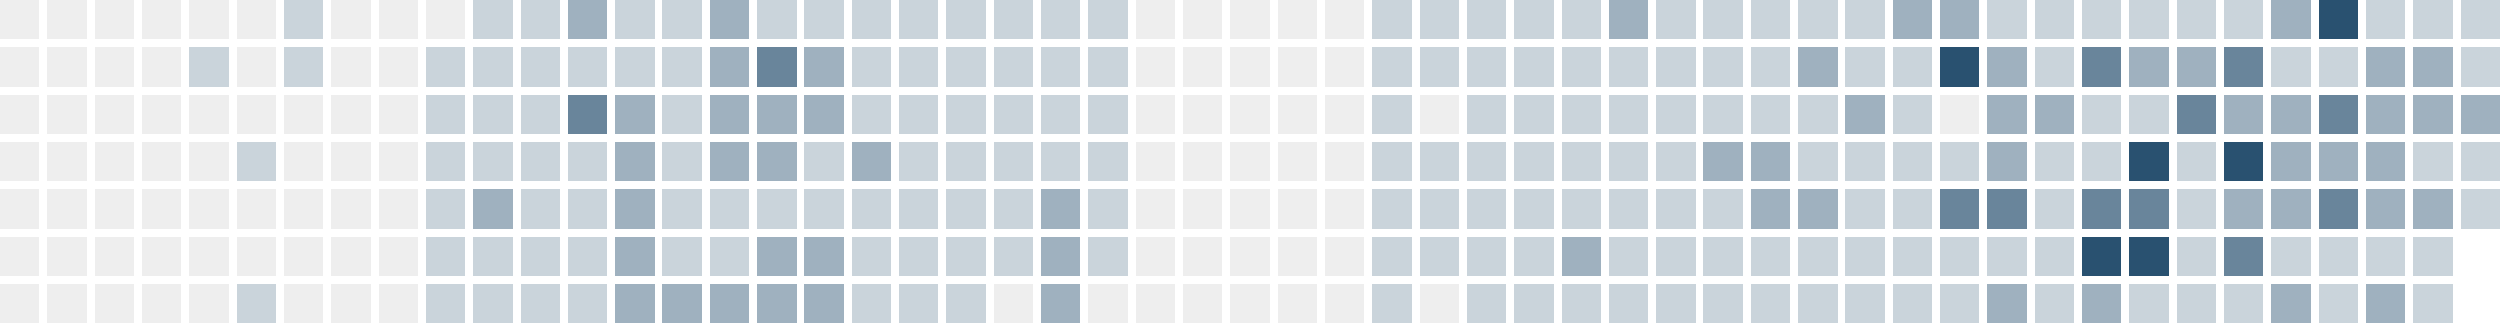
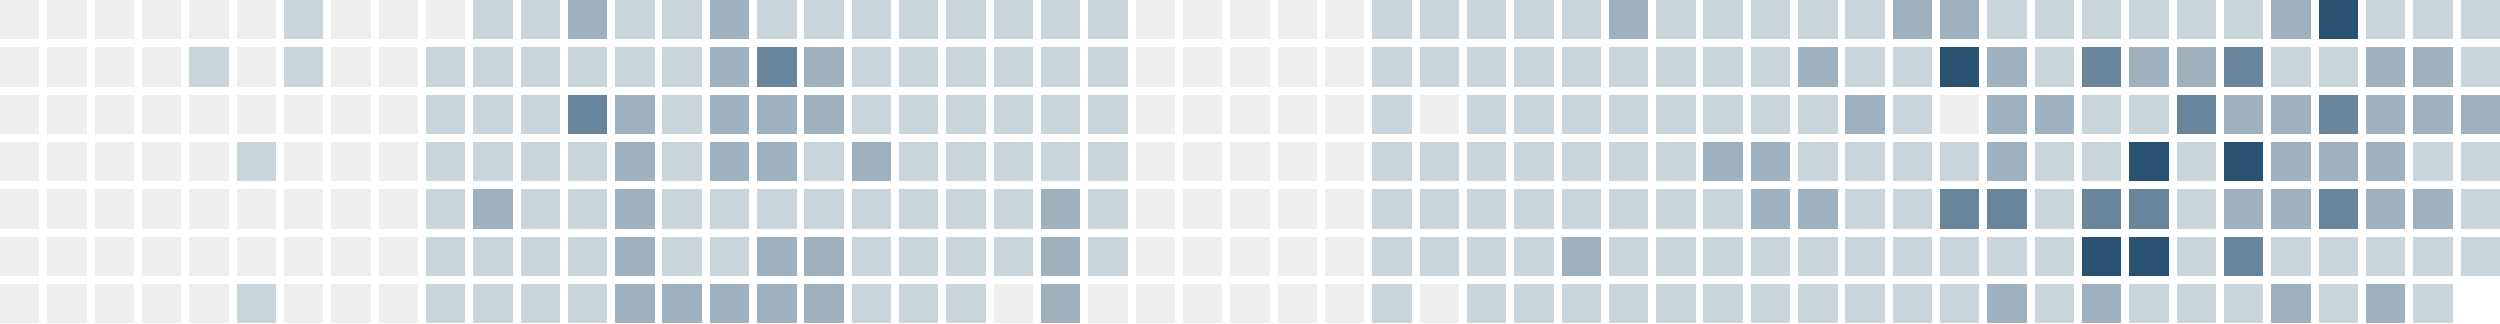
<svg xmlns="http://www.w3.org/2000/svg" version="1.1" width="634.0" height="82.0" viewBox="27.0 20.0 634.0 82.0">
  <rect style="fill:#eeeeee;shape-rendering:crispedges" data-score="0" data-date="2025-09-14" x="27" y="20" width="10" height="10" />
  <rect style="fill:#eeeeee;shape-rendering:crispedges" data-score="0" data-date="2025-09-21" x="39" y="20" width="10" height="10" />
  <rect style="fill:#eeeeee;shape-rendering:crispedges" data-score="0" data-date="2025-09-28" x="51" y="20" width="10" height="10" />
  <rect style="fill:#eeeeee;shape-rendering:crispedges" data-score="0" data-date="2025-10-05" x="63" y="20" width="10" height="10" />
  <rect style="fill:#eeeeee;shape-rendering:crispedges" data-score="0" data-date="2025-10-12" x="75" y="20" width="10" height="10" />
  <rect style="fill:#eeeeee;shape-rendering:crispedges" data-score="0" data-date="2025-10-19" x="87" y="20" width="10" height="10" />
  <rect style="fill:#cad4db;shape-rendering:crispedges" data-score="1" data-date="2025-10-26" x="99" y="20" width="10" height="10" />
  <rect style="fill:#eeeeee;shape-rendering:crispedges" data-score="0" data-date="2025-11-02" x="111" y="20" width="10" height="10" />
  <rect style="fill:#eeeeee;shape-rendering:crispedges" data-score="0" data-date="2025-11-09" x="123" y="20" width="10" height="10" />
  <rect style="fill:#eeeeee;shape-rendering:crispedges" data-score="0" data-date="2025-11-16" x="135" y="20" width="10" height="10" />
  <rect style="fill:#cad4db;shape-rendering:crispedges" data-score="1" data-date="2025-11-23" x="147" y="20" width="10" height="10" />
  <rect style="fill:#cad4db;shape-rendering:crispedges" data-score="1" data-date="2025-11-30" x="159" y="20" width="10" height="10" />
  <rect style="fill:#9fb1bf;shape-rendering:crispedges" data-score="2" data-date="2025-12-07" x="171" y="20" width="10" height="10" />
  <rect style="fill:#cad4db;shape-rendering:crispedges" data-score="1" data-date="2025-12-14" x="183" y="20" width="10" height="10" />
  <rect style="fill:#cad4db;shape-rendering:crispedges" data-score="1" data-date="2025-12-21" x="195" y="20" width="10" height="10" />
  <rect style="fill:#9fb1bf;shape-rendering:crispedges" data-score="2" data-date="2025-12-28" x="207" y="20" width="10" height="10" />
  <rect style="fill:#cad4db;shape-rendering:crispedges" data-score="1" data-date="2026-01-04" x="219" y="20" width="10" height="10" />
  <rect style="fill:#cad4db;shape-rendering:crispedges" data-score="1" data-date="2026-01-11" x="231" y="20" width="10" height="10" />
  <rect style="fill:#cad4db;shape-rendering:crispedges" data-score="1" data-date="2026-01-18" x="243" y="20" width="10" height="10" />
  <rect style="fill:#cad4db;shape-rendering:crispedges" data-score="1" data-date="2026-01-25" x="255" y="20" width="10" height="10" />
  <rect style="fill:#cad4db;shape-rendering:crispedges" data-score="1" data-date="2026-02-01" x="267" y="20" width="10" height="10" />
  <rect style="fill:#cad4db;shape-rendering:crispedges" data-score="1" data-date="2026-02-08" x="279" y="20" width="10" height="10" />
  <rect style="fill:#cad4db;shape-rendering:crispedges" data-score="1" data-date="2026-02-15" x="291" y="20" width="10" height="10" />
  <rect style="fill:#cad4db;shape-rendering:crispedges" data-score="1" data-date="2026-02-22" x="303" y="20" width="10" height="10" />
  <rect style="fill:#eeeeee;shape-rendering:crispedges" data-score="0" data-date="2026-03-01" x="315" y="20" width="10" height="10" />
  <rect style="fill:#eeeeee;shape-rendering:crispedges" data-score="0" data-date="2026-03-08" x="327" y="20" width="10" height="10" />
  <rect style="fill:#eeeeee;shape-rendering:crispedges" data-score="0" data-date="2026-03-15" x="339" y="20" width="10" height="10" />
  <rect style="fill:#eeeeee;shape-rendering:crispedges" data-score="0" data-date="2026-03-22" x="351" y="20" width="10" height="10" />
  <rect style="fill:#eeeeee;shape-rendering:crispedges" data-score="0" data-date="2026-03-29" x="363" y="20" width="10" height="10" />
  <rect style="fill:#cad4db;shape-rendering:crispedges" data-score="1" data-date="2026-04-05" x="375" y="20" width="10" height="10" />
  <rect style="fill:#cad4db;shape-rendering:crispedges" data-score="1" data-date="2026-04-12" x="387" y="20" width="10" height="10" />
  <rect style="fill:#cad4db;shape-rendering:crispedges" data-score="1" data-date="2026-04-19" x="399" y="20" width="10" height="10" />
  <rect style="fill:#cad4db;shape-rendering:crispedges" data-score="1" data-date="2026-04-26" x="411" y="20" width="10" height="10" />
  <rect style="fill:#cad4db;shape-rendering:crispedges" data-score="1" data-date="2026-05-03" x="423" y="20" width="10" height="10" />
  <rect style="fill:#9fb1bf;shape-rendering:crispedges" data-score="2" data-date="2026-05-10" x="435" y="20" width="10" height="10" />
  <rect style="fill:#cad4db;shape-rendering:crispedges" data-score="1" data-date="2026-05-17" x="447" y="20" width="10" height="10" />
  <rect style="fill:#cad4db;shape-rendering:crispedges" data-score="1" data-date="2026-05-24" x="459" y="20" width="10" height="10" />
  <rect style="fill:#cad4db;shape-rendering:crispedges" data-score="1" data-date="2026-05-31" x="471" y="20" width="10" height="10" />
  <rect style="fill:#cad4db;shape-rendering:crispedges" data-score="1" data-date="2026-06-07" x="483" y="20" width="10" height="10" />
  <rect style="fill:#cad4db;shape-rendering:crispedges" data-score="1" data-date="2026-06-14" x="495" y="20" width="10" height="10" />
  <rect style="fill:#9fb1bf;shape-rendering:crispedges" data-score="2" data-date="2026-06-21" x="507" y="20" width="10" height="10" />
  <rect style="fill:#9fb1bf;shape-rendering:crispedges" data-score="2" data-date="2026-06-28" x="519" y="20" width="10" height="10" />
  <rect style="fill:#cad4db;shape-rendering:crispedges" data-score="1" data-date="2026-07-05" x="531" y="20" width="10" height="10" />
  <rect style="fill:#cad4db;shape-rendering:crispedges" data-score="1" data-date="2026-07-12" x="543" y="20" width="10" height="10" />
  <rect style="fill:#cad4db;shape-rendering:crispedges" data-score="1" data-date="2026-07-19" x="555" y="20" width="10" height="10" />
  <rect style="fill:#cad4db;shape-rendering:crispedges" data-score="1" data-date="2026-07-26" x="567" y="20" width="10" height="10" />
  <rect style="fill:#cad4db;shape-rendering:crispedges" data-score="1" data-date="2026-08-02" x="579" y="20" width="10" height="10" />
  <rect style="fill:#cad4db;shape-rendering:crispedges" data-score="1" data-date="2026-08-09" x="591" y="20" width="10" height="10" />
  <rect style="fill:#9fb1bf;shape-rendering:crispedges" data-score="2" data-date="2026-08-16" x="603" y="20" width="10" height="10" />
  <rect style="fill:#295170;shape-rendering:crispedges" data-score="4" data-date="2026-08-23" x="615" y="20" width="10" height="10" />
  <rect style="fill:#cad4db;shape-rendering:crispedges" data-score="1" data-date="2026-08-30" x="627" y="20" width="10" height="10" />
  <rect style="fill:#cad4db;shape-rendering:crispedges" data-score="1" data-date="2026-09-06" x="639" y="20" width="10" height="10" />
  <rect style="fill:#cad4db;shape-rendering:crispedges" data-score="1" data-date="2026-09-13" x="651" y="20" width="10" height="10" />
  <rect style="fill:#eeeeee;shape-rendering:crispedges" data-score="0" data-date="2025-09-15" x="27" y="32" width="10" height="10" />
  <rect style="fill:#eeeeee;shape-rendering:crispedges" data-score="0" data-date="2025-09-22" x="39" y="32" width="10" height="10" />
  <rect style="fill:#eeeeee;shape-rendering:crispedges" data-score="0" data-date="2025-09-29" x="51" y="32" width="10" height="10" />
  <rect style="fill:#eeeeee;shape-rendering:crispedges" data-score="0" data-date="2025-10-06" x="63" y="32" width="10" height="10" />
  <rect style="fill:#cad4db;shape-rendering:crispedges" data-score="1" data-date="2025-10-13" x="75" y="32" width="10" height="10" />
  <rect style="fill:#eeeeee;shape-rendering:crispedges" data-score="0" data-date="2025-10-20" x="87" y="32" width="10" height="10" />
  <rect style="fill:#cad4db;shape-rendering:crispedges" data-score="1" data-date="2025-10-27" x="99" y="32" width="10" height="10" />
  <rect style="fill:#eeeeee;shape-rendering:crispedges" data-score="0" data-date="2025-11-03" x="111" y="32" width="10" height="10" />
  <rect style="fill:#eeeeee;shape-rendering:crispedges" data-score="0" data-date="2025-11-10" x="123" y="32" width="10" height="10" />
  <rect style="fill:#cad4db;shape-rendering:crispedges" data-score="1" data-date="2025-11-17" x="135" y="32" width="10" height="10" />
  <rect style="fill:#cad4db;shape-rendering:crispedges" data-score="1" data-date="2025-11-24" x="147" y="32" width="10" height="10" />
  <rect style="fill:#cad4db;shape-rendering:crispedges" data-score="1" data-date="2025-12-01" x="159" y="32" width="10" height="10" />
  <rect style="fill:#cad4db;shape-rendering:crispedges" data-score="1" data-date="2025-12-08" x="171" y="32" width="10" height="10" />
  <rect style="fill:#cad4db;shape-rendering:crispedges" data-score="1" data-date="2025-12-15" x="183" y="32" width="10" height="10" />
  <rect style="fill:#cad4db;shape-rendering:crispedges" data-score="1" data-date="2025-12-22" x="195" y="32" width="10" height="10" />
  <rect style="fill:#9fb1bf;shape-rendering:crispedges" data-score="2" data-date="2025-12-29" x="207" y="32" width="10" height="10" />
  <rect style="fill:#69859b;shape-rendering:crispedges" data-score="3" data-date="2026-01-05" x="219" y="32" width="10" height="10" />
  <rect style="fill:#9fb1bf;shape-rendering:crispedges" data-score="2" data-date="2026-01-12" x="231" y="32" width="10" height="10" />
  <rect style="fill:#cad4db;shape-rendering:crispedges" data-score="1" data-date="2026-01-19" x="243" y="32" width="10" height="10" />
  <rect style="fill:#cad4db;shape-rendering:crispedges" data-score="1" data-date="2026-01-26" x="255" y="32" width="10" height="10" />
  <rect style="fill:#cad4db;shape-rendering:crispedges" data-score="1" data-date="2026-02-02" x="267" y="32" width="10" height="10" />
  <rect style="fill:#cad4db;shape-rendering:crispedges" data-score="1" data-date="2026-02-09" x="279" y="32" width="10" height="10" />
  <rect style="fill:#cad4db;shape-rendering:crispedges" data-score="1" data-date="2026-02-16" x="291" y="32" width="10" height="10" />
  <rect style="fill:#cad4db;shape-rendering:crispedges" data-score="1" data-date="2026-02-23" x="303" y="32" width="10" height="10" />
  <rect style="fill:#eeeeee;shape-rendering:crispedges" data-score="0" data-date="2026-03-02" x="315" y="32" width="10" height="10" />
  <rect style="fill:#eeeeee;shape-rendering:crispedges" data-score="0" data-date="2026-03-09" x="327" y="32" width="10" height="10" />
  <rect style="fill:#eeeeee;shape-rendering:crispedges" data-score="0" data-date="2026-03-16" x="339" y="32" width="10" height="10" />
  <rect style="fill:#eeeeee;shape-rendering:crispedges" data-score="0" data-date="2026-03-23" x="351" y="32" width="10" height="10" />
  <rect style="fill:#eeeeee;shape-rendering:crispedges" data-score="0" data-date="2026-03-30" x="363" y="32" width="10" height="10" />
  <rect style="fill:#cad4db;shape-rendering:crispedges" data-score="1" data-date="2026-04-06" x="375" y="32" width="10" height="10" />
  <rect style="fill:#cad4db;shape-rendering:crispedges" data-score="1" data-date="2026-04-13" x="387" y="32" width="10" height="10" />
  <rect style="fill:#cad4db;shape-rendering:crispedges" data-score="1" data-date="2026-04-20" x="399" y="32" width="10" height="10" />
  <rect style="fill:#cad4db;shape-rendering:crispedges" data-score="1" data-date="2026-04-27" x="411" y="32" width="10" height="10" />
  <rect style="fill:#cad4db;shape-rendering:crispedges" data-score="1" data-date="2026-05-04" x="423" y="32" width="10" height="10" />
  <rect style="fill:#cad4db;shape-rendering:crispedges" data-score="1" data-date="2026-05-11" x="435" y="32" width="10" height="10" />
  <rect style="fill:#cad4db;shape-rendering:crispedges" data-score="1" data-date="2026-05-18" x="447" y="32" width="10" height="10" />
  <rect style="fill:#cad4db;shape-rendering:crispedges" data-score="1" data-date="2026-05-25" x="459" y="32" width="10" height="10" />
  <rect style="fill:#cad4db;shape-rendering:crispedges" data-score="1" data-date="2026-06-01" x="471" y="32" width="10" height="10" />
  <rect style="fill:#9fb1bf;shape-rendering:crispedges" data-score="2" data-date="2026-06-08" x="483" y="32" width="10" height="10" />
  <rect style="fill:#cad4db;shape-rendering:crispedges" data-score="1" data-date="2026-06-15" x="495" y="32" width="10" height="10" />
  <rect style="fill:#cad4db;shape-rendering:crispedges" data-score="1" data-date="2026-06-22" x="507" y="32" width="10" height="10" />
  <rect style="fill:#295170;shape-rendering:crispedges" data-score="4" data-date="2026-06-29" x="519" y="32" width="10" height="10" />
  <rect style="fill:#9fb1bf;shape-rendering:crispedges" data-score="2" data-date="2026-07-06" x="531" y="32" width="10" height="10" />
  <rect style="fill:#cad4db;shape-rendering:crispedges" data-score="1" data-date="2026-07-13" x="543" y="32" width="10" height="10" />
  <rect style="fill:#69859b;shape-rendering:crispedges" data-score="3" data-date="2026-07-20" x="555" y="32" width="10" height="10" />
  <rect style="fill:#9fb1bf;shape-rendering:crispedges" data-score="2" data-date="2026-07-27" x="567" y="32" width="10" height="10" />
  <rect style="fill:#9fb1bf;shape-rendering:crispedges" data-score="2" data-date="2026-08-03" x="579" y="32" width="10" height="10" />
  <rect style="fill:#69859b;shape-rendering:crispedges" data-score="3" data-date="2026-08-10" x="591" y="32" width="10" height="10" />
  <rect style="fill:#cad4db;shape-rendering:crispedges" data-score="1" data-date="2026-08-17" x="603" y="32" width="10" height="10" />
  <rect style="fill:#cad4db;shape-rendering:crispedges" data-score="1" data-date="2026-08-24" x="615" y="32" width="10" height="10" />
  <rect style="fill:#9fb1bf;shape-rendering:crispedges" data-score="2" data-date="2026-08-31" x="627" y="32" width="10" height="10" />
  <rect style="fill:#9fb1bf;shape-rendering:crispedges" data-score="2" data-date="2026-09-07" x="639" y="32" width="10" height="10" />
  <rect style="fill:#cad4db;shape-rendering:crispedges" data-score="1" data-date="2026-09-14" x="651" y="32" width="10" height="10" />
  <rect style="fill:#eeeeee;shape-rendering:crispedges" data-score="0" data-date="2025-09-16" x="27" y="44" width="10" height="10" />
  <rect style="fill:#eeeeee;shape-rendering:crispedges" data-score="0" data-date="2025-09-23" x="39" y="44" width="10" height="10" />
  <rect style="fill:#eeeeee;shape-rendering:crispedges" data-score="0" data-date="2025-09-30" x="51" y="44" width="10" height="10" />
  <rect style="fill:#eeeeee;shape-rendering:crispedges" data-score="0" data-date="2025-10-07" x="63" y="44" width="10" height="10" />
  <rect style="fill:#eeeeee;shape-rendering:crispedges" data-score="0" data-date="2025-10-14" x="75" y="44" width="10" height="10" />
  <rect style="fill:#eeeeee;shape-rendering:crispedges" data-score="0" data-date="2025-10-21" x="87" y="44" width="10" height="10" />
  <rect style="fill:#eeeeee;shape-rendering:crispedges" data-score="0" data-date="2025-10-28" x="99" y="44" width="10" height="10" />
  <rect style="fill:#eeeeee;shape-rendering:crispedges" data-score="0" data-date="2025-11-04" x="111" y="44" width="10" height="10" />
  <rect style="fill:#eeeeee;shape-rendering:crispedges" data-score="0" data-date="2025-11-11" x="123" y="44" width="10" height="10" />
  <rect style="fill:#cad4db;shape-rendering:crispedges" data-score="1" data-date="2025-11-18" x="135" y="44" width="10" height="10" />
  <rect style="fill:#cad4db;shape-rendering:crispedges" data-score="1" data-date="2025-11-25" x="147" y="44" width="10" height="10" />
  <rect style="fill:#cad4db;shape-rendering:crispedges" data-score="1" data-date="2025-12-02" x="159" y="44" width="10" height="10" />
  <rect style="fill:#69859b;shape-rendering:crispedges" data-score="3" data-date="2025-12-09" x="171" y="44" width="10" height="10" />
  <rect style="fill:#9fb1bf;shape-rendering:crispedges" data-score="2" data-date="2025-12-16" x="183" y="44" width="10" height="10" />
  <rect style="fill:#cad4db;shape-rendering:crispedges" data-score="1" data-date="2025-12-23" x="195" y="44" width="10" height="10" />
  <rect style="fill:#9fb1bf;shape-rendering:crispedges" data-score="2" data-date="2025-12-30" x="207" y="44" width="10" height="10" />
  <rect style="fill:#9fb1bf;shape-rendering:crispedges" data-score="2" data-date="2026-01-06" x="219" y="44" width="10" height="10" />
  <rect style="fill:#9fb1bf;shape-rendering:crispedges" data-score="2" data-date="2026-01-13" x="231" y="44" width="10" height="10" />
  <rect style="fill:#cad4db;shape-rendering:crispedges" data-score="1" data-date="2026-01-20" x="243" y="44" width="10" height="10" />
  <rect style="fill:#cad4db;shape-rendering:crispedges" data-score="1" data-date="2026-01-27" x="255" y="44" width="10" height="10" />
  <rect style="fill:#cad4db;shape-rendering:crispedges" data-score="1" data-date="2026-02-03" x="267" y="44" width="10" height="10" />
  <rect style="fill:#cad4db;shape-rendering:crispedges" data-score="1" data-date="2026-02-10" x="279" y="44" width="10" height="10" />
  <rect style="fill:#cad4db;shape-rendering:crispedges" data-score="1" data-date="2026-02-17" x="291" y="44" width="10" height="10" />
  <rect style="fill:#cad4db;shape-rendering:crispedges" data-score="1" data-date="2026-02-24" x="303" y="44" width="10" height="10" />
  <rect style="fill:#eeeeee;shape-rendering:crispedges" data-score="0" data-date="2026-03-03" x="315" y="44" width="10" height="10" />
  <rect style="fill:#eeeeee;shape-rendering:crispedges" data-score="0" data-date="2026-03-10" x="327" y="44" width="10" height="10" />
  <rect style="fill:#eeeeee;shape-rendering:crispedges" data-score="0" data-date="2026-03-17" x="339" y="44" width="10" height="10" />
  <rect style="fill:#eeeeee;shape-rendering:crispedges" data-score="0" data-date="2026-03-24" x="351" y="44" width="10" height="10" />
  <rect style="fill:#eeeeee;shape-rendering:crispedges" data-score="0" data-date="2026-03-31" x="363" y="44" width="10" height="10" />
  <rect style="fill:#cad4db;shape-rendering:crispedges" data-score="1" data-date="2026-04-07" x="375" y="44" width="10" height="10" />
  <rect style="fill:#eeeeee;shape-rendering:crispedges" data-score="0" data-date="2026-04-14" x="387" y="44" width="10" height="10" />
  <rect style="fill:#cad4db;shape-rendering:crispedges" data-score="1" data-date="2026-04-21" x="399" y="44" width="10" height="10" />
  <rect style="fill:#cad4db;shape-rendering:crispedges" data-score="1" data-date="2026-04-28" x="411" y="44" width="10" height="10" />
  <rect style="fill:#cad4db;shape-rendering:crispedges" data-score="1" data-date="2026-05-05" x="423" y="44" width="10" height="10" />
  <rect style="fill:#cad4db;shape-rendering:crispedges" data-score="1" data-date="2026-05-12" x="435" y="44" width="10" height="10" />
  <rect style="fill:#cad4db;shape-rendering:crispedges" data-score="1" data-date="2026-05-19" x="447" y="44" width="10" height="10" />
  <rect style="fill:#cad4db;shape-rendering:crispedges" data-score="1" data-date="2026-05-26" x="459" y="44" width="10" height="10" />
  <rect style="fill:#cad4db;shape-rendering:crispedges" data-score="1" data-date="2026-06-02" x="471" y="44" width="10" height="10" />
  <rect style="fill:#cad4db;shape-rendering:crispedges" data-score="1" data-date="2026-06-09" x="483" y="44" width="10" height="10" />
  <rect style="fill:#9fb1bf;shape-rendering:crispedges" data-score="2" data-date="2026-06-16" x="495" y="44" width="10" height="10" />
  <rect style="fill:#cad4db;shape-rendering:crispedges" data-score="1" data-date="2026-06-23" x="507" y="44" width="10" height="10" />
  <rect style="fill:#eeeeee;shape-rendering:crispedges" data-score="0" data-date="2026-06-30" x="519" y="44" width="10" height="10" />
  <rect style="fill:#9fb1bf;shape-rendering:crispedges" data-score="2" data-date="2026-07-07" x="531" y="44" width="10" height="10" />
  <rect style="fill:#9fb1bf;shape-rendering:crispedges" data-score="2" data-date="2026-07-14" x="543" y="44" width="10" height="10" />
  <rect style="fill:#cad4db;shape-rendering:crispedges" data-score="1" data-date="2026-07-21" x="555" y="44" width="10" height="10" />
  <rect style="fill:#cad4db;shape-rendering:crispedges" data-score="1" data-date="2026-07-28" x="567" y="44" width="10" height="10" />
  <rect style="fill:#69859b;shape-rendering:crispedges" data-score="3" data-date="2026-08-04" x="579" y="44" width="10" height="10" />
  <rect style="fill:#9fb1bf;shape-rendering:crispedges" data-score="2" data-date="2026-08-11" x="591" y="44" width="10" height="10" />
  <rect style="fill:#9fb1bf;shape-rendering:crispedges" data-score="2" data-date="2026-08-18" x="603" y="44" width="10" height="10" />
  <rect style="fill:#69859b;shape-rendering:crispedges" data-score="3" data-date="2026-08-25" x="615" y="44" width="10" height="10" />
  <rect style="fill:#9fb1bf;shape-rendering:crispedges" data-score="2" data-date="2026-09-01" x="627" y="44" width="10" height="10" />
  <rect style="fill:#9fb1bf;shape-rendering:crispedges" data-score="2" data-date="2026-09-08" x="639" y="44" width="10" height="10" />
  <rect style="fill:#9fb1bf;shape-rendering:crispedges" data-score="2" data-date="2026-09-15" x="651" y="44" width="10" height="10" />
  <rect style="fill:#eeeeee;shape-rendering:crispedges" data-score="0" data-date="2025-09-17" x="27" y="56" width="10" height="10" />
  <rect style="fill:#eeeeee;shape-rendering:crispedges" data-score="0" data-date="2025-09-24" x="39" y="56" width="10" height="10" />
  <rect style="fill:#eeeeee;shape-rendering:crispedges" data-score="0" data-date="2025-10-01" x="51" y="56" width="10" height="10" />
  <rect style="fill:#eeeeee;shape-rendering:crispedges" data-score="0" data-date="2025-10-08" x="63" y="56" width="10" height="10" />
  <rect style="fill:#eeeeee;shape-rendering:crispedges" data-score="0" data-date="2025-10-15" x="75" y="56" width="10" height="10" />
  <rect style="fill:#cad4db;shape-rendering:crispedges" data-score="1" data-date="2025-10-22" x="87" y="56" width="10" height="10" />
  <rect style="fill:#eeeeee;shape-rendering:crispedges" data-score="0" data-date="2025-10-29" x="99" y="56" width="10" height="10" />
  <rect style="fill:#eeeeee;shape-rendering:crispedges" data-score="0" data-date="2025-11-05" x="111" y="56" width="10" height="10" />
  <rect style="fill:#eeeeee;shape-rendering:crispedges" data-score="0" data-date="2025-11-12" x="123" y="56" width="10" height="10" />
  <rect style="fill:#cad4db;shape-rendering:crispedges" data-score="1" data-date="2025-11-19" x="135" y="56" width="10" height="10" />
  <rect style="fill:#cad4db;shape-rendering:crispedges" data-score="1" data-date="2025-11-26" x="147" y="56" width="10" height="10" />
  <rect style="fill:#cad4db;shape-rendering:crispedges" data-score="1" data-date="2025-12-03" x="159" y="56" width="10" height="10" />
  <rect style="fill:#cad4db;shape-rendering:crispedges" data-score="1" data-date="2025-12-10" x="171" y="56" width="10" height="10" />
  <rect style="fill:#9fb1bf;shape-rendering:crispedges" data-score="2" data-date="2025-12-17" x="183" y="56" width="10" height="10" />
  <rect style="fill:#cad4db;shape-rendering:crispedges" data-score="1" data-date="2025-12-24" x="195" y="56" width="10" height="10" />
  <rect style="fill:#9fb1bf;shape-rendering:crispedges" data-score="2" data-date="2025-12-31" x="207" y="56" width="10" height="10" />
  <rect style="fill:#9fb1bf;shape-rendering:crispedges" data-score="2" data-date="2026-01-07" x="219" y="56" width="10" height="10" />
  <rect style="fill:#cad4db;shape-rendering:crispedges" data-score="1" data-date="2026-01-14" x="231" y="56" width="10" height="10" />
  <rect style="fill:#9fb1bf;shape-rendering:crispedges" data-score="2" data-date="2026-01-21" x="243" y="56" width="10" height="10" />
  <rect style="fill:#cad4db;shape-rendering:crispedges" data-score="1" data-date="2026-01-28" x="255" y="56" width="10" height="10" />
  <rect style="fill:#cad4db;shape-rendering:crispedges" data-score="1" data-date="2026-02-04" x="267" y="56" width="10" height="10" />
  <rect style="fill:#cad4db;shape-rendering:crispedges" data-score="1" data-date="2026-02-11" x="279" y="56" width="10" height="10" />
  <rect style="fill:#cad4db;shape-rendering:crispedges" data-score="1" data-date="2026-02-18" x="291" y="56" width="10" height="10" />
  <rect style="fill:#cad4db;shape-rendering:crispedges" data-score="1" data-date="2026-02-25" x="303" y="56" width="10" height="10" />
  <rect style="fill:#eeeeee;shape-rendering:crispedges" data-score="0" data-date="2026-03-04" x="315" y="56" width="10" height="10" />
  <rect style="fill:#eeeeee;shape-rendering:crispedges" data-score="0" data-date="2026-03-11" x="327" y="56" width="10" height="10" />
  <rect style="fill:#eeeeee;shape-rendering:crispedges" data-score="0" data-date="2026-03-18" x="339" y="56" width="10" height="10" />
  <rect style="fill:#eeeeee;shape-rendering:crispedges" data-score="0" data-date="2026-03-25" x="351" y="56" width="10" height="10" />
  <rect style="fill:#eeeeee;shape-rendering:crispedges" data-score="0" data-date="2026-04-01" x="363" y="56" width="10" height="10" />
  <rect style="fill:#cad4db;shape-rendering:crispedges" data-score="1" data-date="2026-04-08" x="375" y="56" width="10" height="10" />
  <rect style="fill:#cad4db;shape-rendering:crispedges" data-score="1" data-date="2026-04-15" x="387" y="56" width="10" height="10" />
  <rect style="fill:#cad4db;shape-rendering:crispedges" data-score="1" data-date="2026-04-22" x="399" y="56" width="10" height="10" />
  <rect style="fill:#cad4db;shape-rendering:crispedges" data-score="1" data-date="2026-04-29" x="411" y="56" width="10" height="10" />
  <rect style="fill:#cad4db;shape-rendering:crispedges" data-score="1" data-date="2026-05-06" x="423" y="56" width="10" height="10" />
  <rect style="fill:#cad4db;shape-rendering:crispedges" data-score="1" data-date="2026-05-13" x="435" y="56" width="10" height="10" />
  <rect style="fill:#cad4db;shape-rendering:crispedges" data-score="1" data-date="2026-05-20" x="447" y="56" width="10" height="10" />
  <rect style="fill:#9fb1bf;shape-rendering:crispedges" data-score="2" data-date="2026-05-27" x="459" y="56" width="10" height="10" />
  <rect style="fill:#9fb1bf;shape-rendering:crispedges" data-score="2" data-date="2026-06-03" x="471" y="56" width="10" height="10" />
  <rect style="fill:#cad4db;shape-rendering:crispedges" data-score="1" data-date="2026-06-10" x="483" y="56" width="10" height="10" />
  <rect style="fill:#cad4db;shape-rendering:crispedges" data-score="1" data-date="2026-06-17" x="495" y="56" width="10" height="10" />
  <rect style="fill:#cad4db;shape-rendering:crispedges" data-score="1" data-date="2026-06-24" x="507" y="56" width="10" height="10" />
  <rect style="fill:#cad4db;shape-rendering:crispedges" data-score="1" data-date="2026-07-01" x="519" y="56" width="10" height="10" />
  <rect style="fill:#9fb1bf;shape-rendering:crispedges" data-score="2" data-date="2026-07-08" x="531" y="56" width="10" height="10" />
  <rect style="fill:#cad4db;shape-rendering:crispedges" data-score="1" data-date="2026-07-15" x="543" y="56" width="10" height="10" />
  <rect style="fill:#cad4db;shape-rendering:crispedges" data-score="1" data-date="2026-07-22" x="555" y="56" width="10" height="10" />
  <rect style="fill:#295170;shape-rendering:crispedges" data-score="4" data-date="2026-07-29" x="567" y="56" width="10" height="10" />
  <rect style="fill:#cad4db;shape-rendering:crispedges" data-score="1" data-date="2026-08-05" x="579" y="56" width="10" height="10" />
  <rect style="fill:#295170;shape-rendering:crispedges" data-score="4" data-date="2026-08-12" x="591" y="56" width="10" height="10" />
  <rect style="fill:#9fb1bf;shape-rendering:crispedges" data-score="2" data-date="2026-08-19" x="603" y="56" width="10" height="10" />
  <rect style="fill:#9fb1bf;shape-rendering:crispedges" data-score="2" data-date="2026-08-26" x="615" y="56" width="10" height="10" />
  <rect style="fill:#9fb1bf;shape-rendering:crispedges" data-score="2" data-date="2026-09-02" x="627" y="56" width="10" height="10" />
  <rect style="fill:#cad4db;shape-rendering:crispedges" data-score="1" data-date="2026-09-09" x="639" y="56" width="10" height="10" />
  <rect style="fill:#cad4db;shape-rendering:crispedges" data-score="1" data-date="2026-09-16" x="651" y="56" width="10" height="10" />
  <rect style="fill:#eeeeee;shape-rendering:crispedges" data-score="0" data-date="2025-09-18" x="27" y="68" width="10" height="10" />
  <rect style="fill:#eeeeee;shape-rendering:crispedges" data-score="0" data-date="2025-09-25" x="39" y="68" width="10" height="10" />
  <rect style="fill:#eeeeee;shape-rendering:crispedges" data-score="0" data-date="2025-10-02" x="51" y="68" width="10" height="10" />
  <rect style="fill:#eeeeee;shape-rendering:crispedges" data-score="0" data-date="2025-10-09" x="63" y="68" width="10" height="10" />
  <rect style="fill:#eeeeee;shape-rendering:crispedges" data-score="0" data-date="2025-10-16" x="75" y="68" width="10" height="10" />
  <rect style="fill:#eeeeee;shape-rendering:crispedges" data-score="0" data-date="2025-10-23" x="87" y="68" width="10" height="10" />
  <rect style="fill:#eeeeee;shape-rendering:crispedges" data-score="0" data-date="2025-10-30" x="99" y="68" width="10" height="10" />
  <rect style="fill:#eeeeee;shape-rendering:crispedges" data-score="0" data-date="2025-11-06" x="111" y="68" width="10" height="10" />
  <rect style="fill:#eeeeee;shape-rendering:crispedges" data-score="0" data-date="2025-11-13" x="123" y="68" width="10" height="10" />
  <rect style="fill:#cad4db;shape-rendering:crispedges" data-score="1" data-date="2025-11-20" x="135" y="68" width="10" height="10" />
  <rect style="fill:#9fb1bf;shape-rendering:crispedges" data-score="2" data-date="2025-11-27" x="147" y="68" width="10" height="10" />
  <rect style="fill:#cad4db;shape-rendering:crispedges" data-score="1" data-date="2025-12-04" x="159" y="68" width="10" height="10" />
  <rect style="fill:#cad4db;shape-rendering:crispedges" data-score="1" data-date="2025-12-11" x="171" y="68" width="10" height="10" />
  <rect style="fill:#9fb1bf;shape-rendering:crispedges" data-score="2" data-date="2025-12-18" x="183" y="68" width="10" height="10" />
  <rect style="fill:#cad4db;shape-rendering:crispedges" data-score="1" data-date="2025-12-25" x="195" y="68" width="10" height="10" />
  <rect style="fill:#cad4db;shape-rendering:crispedges" data-score="1" data-date="2026-01-01" x="207" y="68" width="10" height="10" />
  <rect style="fill:#cad4db;shape-rendering:crispedges" data-score="1" data-date="2026-01-08" x="219" y="68" width="10" height="10" />
  <rect style="fill:#cad4db;shape-rendering:crispedges" data-score="1" data-date="2026-01-15" x="231" y="68" width="10" height="10" />
  <rect style="fill:#cad4db;shape-rendering:crispedges" data-score="1" data-date="2026-01-22" x="243" y="68" width="10" height="10" />
  <rect style="fill:#cad4db;shape-rendering:crispedges" data-score="1" data-date="2026-01-29" x="255" y="68" width="10" height="10" />
  <rect style="fill:#cad4db;shape-rendering:crispedges" data-score="1" data-date="2026-02-05" x="267" y="68" width="10" height="10" />
  <rect style="fill:#cad4db;shape-rendering:crispedges" data-score="1" data-date="2026-02-12" x="279" y="68" width="10" height="10" />
  <rect style="fill:#9fb1bf;shape-rendering:crispedges" data-score="2" data-date="2026-02-19" x="291" y="68" width="10" height="10" />
  <rect style="fill:#cad4db;shape-rendering:crispedges" data-score="1" data-date="2026-02-26" x="303" y="68" width="10" height="10" />
  <rect style="fill:#eeeeee;shape-rendering:crispedges" data-score="0" data-date="2026-03-05" x="315" y="68" width="10" height="10" />
  <rect style="fill:#eeeeee;shape-rendering:crispedges" data-score="0" data-date="2026-03-12" x="327" y="68" width="10" height="10" />
  <rect style="fill:#eeeeee;shape-rendering:crispedges" data-score="0" data-date="2026-03-19" x="339" y="68" width="10" height="10" />
  <rect style="fill:#eeeeee;shape-rendering:crispedges" data-score="0" data-date="2026-03-26" x="351" y="68" width="10" height="10" />
  <rect style="fill:#eeeeee;shape-rendering:crispedges" data-score="0" data-date="2026-04-02" x="363" y="68" width="10" height="10" />
  <rect style="fill:#cad4db;shape-rendering:crispedges" data-score="1" data-date="2026-04-09" x="375" y="68" width="10" height="10" />
  <rect style="fill:#cad4db;shape-rendering:crispedges" data-score="1" data-date="2026-04-16" x="387" y="68" width="10" height="10" />
  <rect style="fill:#cad4db;shape-rendering:crispedges" data-score="1" data-date="2026-04-23" x="399" y="68" width="10" height="10" />
  <rect style="fill:#cad4db;shape-rendering:crispedges" data-score="1" data-date="2026-04-30" x="411" y="68" width="10" height="10" />
  <rect style="fill:#cad4db;shape-rendering:crispedges" data-score="1" data-date="2026-05-07" x="423" y="68" width="10" height="10" />
  <rect style="fill:#cad4db;shape-rendering:crispedges" data-score="1" data-date="2026-05-14" x="435" y="68" width="10" height="10" />
  <rect style="fill:#cad4db;shape-rendering:crispedges" data-score="1" data-date="2026-05-21" x="447" y="68" width="10" height="10" />
  <rect style="fill:#cad4db;shape-rendering:crispedges" data-score="1" data-date="2026-05-28" x="459" y="68" width="10" height="10" />
  <rect style="fill:#9fb1bf;shape-rendering:crispedges" data-score="2" data-date="2026-06-04" x="471" y="68" width="10" height="10" />
  <rect style="fill:#9fb1bf;shape-rendering:crispedges" data-score="2" data-date="2026-06-11" x="483" y="68" width="10" height="10" />
  <rect style="fill:#cad4db;shape-rendering:crispedges" data-score="1" data-date="2026-06-18" x="495" y="68" width="10" height="10" />
  <rect style="fill:#cad4db;shape-rendering:crispedges" data-score="1" data-date="2026-06-25" x="507" y="68" width="10" height="10" />
  <rect style="fill:#69859b;shape-rendering:crispedges" data-score="3" data-date="2026-07-02" x="519" y="68" width="10" height="10" />
  <rect style="fill:#69859b;shape-rendering:crispedges" data-score="3" data-date="2026-07-09" x="531" y="68" width="10" height="10" />
  <rect style="fill:#cad4db;shape-rendering:crispedges" data-score="1" data-date="2026-07-16" x="543" y="68" width="10" height="10" />
  <rect style="fill:#69859b;shape-rendering:crispedges" data-score="3" data-date="2026-07-23" x="555" y="68" width="10" height="10" />
  <rect style="fill:#69859b;shape-rendering:crispedges" data-score="3" data-date="2026-07-30" x="567" y="68" width="10" height="10" />
  <rect style="fill:#cad4db;shape-rendering:crispedges" data-score="1" data-date="2026-08-06" x="579" y="68" width="10" height="10" />
  <rect style="fill:#9fb1bf;shape-rendering:crispedges" data-score="2" data-date="2026-08-13" x="591" y="68" width="10" height="10" />
  <rect style="fill:#9fb1bf;shape-rendering:crispedges" data-score="2" data-date="2026-08-20" x="603" y="68" width="10" height="10" />
  <rect style="fill:#69859b;shape-rendering:crispedges" data-score="3" data-date="2026-08-27" x="615" y="68" width="10" height="10" />
  <rect style="fill:#9fb1bf;shape-rendering:crispedges" data-score="2" data-date="2026-09-03" x="627" y="68" width="10" height="10" />
  <rect style="fill:#9fb1bf;shape-rendering:crispedges" data-score="2" data-date="2026-09-10" x="639" y="68" width="10" height="10" />
  <rect style="fill:#cad4db;shape-rendering:crispedges" data-score="1" data-date="2026-09-17" x="651" y="68" width="10" height="10" />
  <rect style="fill:#eeeeee;shape-rendering:crispedges" data-score="0" data-date="2025-09-19" x="27" y="80" width="10" height="10" />
  <rect style="fill:#eeeeee;shape-rendering:crispedges" data-score="0" data-date="2025-09-26" x="39" y="80" width="10" height="10" />
  <rect style="fill:#eeeeee;shape-rendering:crispedges" data-score="0" data-date="2025-10-03" x="51" y="80" width="10" height="10" />
  <rect style="fill:#eeeeee;shape-rendering:crispedges" data-score="0" data-date="2025-10-10" x="63" y="80" width="10" height="10" />
  <rect style="fill:#eeeeee;shape-rendering:crispedges" data-score="0" data-date="2025-10-17" x="75" y="80" width="10" height="10" />
  <rect style="fill:#eeeeee;shape-rendering:crispedges" data-score="0" data-date="2025-10-24" x="87" y="80" width="10" height="10" />
  <rect style="fill:#eeeeee;shape-rendering:crispedges" data-score="0" data-date="2025-10-31" x="99" y="80" width="10" height="10" />
  <rect style="fill:#eeeeee;shape-rendering:crispedges" data-score="0" data-date="2025-11-07" x="111" y="80" width="10" height="10" />
  <rect style="fill:#eeeeee;shape-rendering:crispedges" data-score="0" data-date="2025-11-14" x="123" y="80" width="10" height="10" />
  <rect style="fill:#cad4db;shape-rendering:crispedges" data-score="1" data-date="2025-11-21" x="135" y="80" width="10" height="10" />
  <rect style="fill:#cad4db;shape-rendering:crispedges" data-score="1" data-date="2025-11-28" x="147" y="80" width="10" height="10" />
  <rect style="fill:#cad4db;shape-rendering:crispedges" data-score="1" data-date="2025-12-05" x="159" y="80" width="10" height="10" />
  <rect style="fill:#cad4db;shape-rendering:crispedges" data-score="1" data-date="2025-12-12" x="171" y="80" width="10" height="10" />
  <rect style="fill:#9fb1bf;shape-rendering:crispedges" data-score="2" data-date="2025-12-19" x="183" y="80" width="10" height="10" />
  <rect style="fill:#cad4db;shape-rendering:crispedges" data-score="1" data-date="2025-12-26" x="195" y="80" width="10" height="10" />
  <rect style="fill:#cad4db;shape-rendering:crispedges" data-score="1" data-date="2026-01-02" x="207" y="80" width="10" height="10" />
  <rect style="fill:#9fb1bf;shape-rendering:crispedges" data-score="2" data-date="2026-01-09" x="219" y="80" width="10" height="10" />
  <rect style="fill:#9fb1bf;shape-rendering:crispedges" data-score="2" data-date="2026-01-16" x="231" y="80" width="10" height="10" />
  <rect style="fill:#cad4db;shape-rendering:crispedges" data-score="1" data-date="2026-01-23" x="243" y="80" width="10" height="10" />
  <rect style="fill:#cad4db;shape-rendering:crispedges" data-score="1" data-date="2026-01-30" x="255" y="80" width="10" height="10" />
  <rect style="fill:#cad4db;shape-rendering:crispedges" data-score="1" data-date="2026-02-06" x="267" y="80" width="10" height="10" />
  <rect style="fill:#cad4db;shape-rendering:crispedges" data-score="1" data-date="2026-02-13" x="279" y="80" width="10" height="10" />
  <rect style="fill:#9fb1bf;shape-rendering:crispedges" data-score="2" data-date="2026-02-20" x="291" y="80" width="10" height="10" />
  <rect style="fill:#cad4db;shape-rendering:crispedges" data-score="1" data-date="2026-02-27" x="303" y="80" width="10" height="10" />
  <rect style="fill:#eeeeee;shape-rendering:crispedges" data-score="0" data-date="2026-03-06" x="315" y="80" width="10" height="10" />
  <rect style="fill:#eeeeee;shape-rendering:crispedges" data-score="0" data-date="2026-03-13" x="327" y="80" width="10" height="10" />
  <rect style="fill:#eeeeee;shape-rendering:crispedges" data-score="0" data-date="2026-03-20" x="339" y="80" width="10" height="10" />
  <rect style="fill:#eeeeee;shape-rendering:crispedges" data-score="0" data-date="2026-03-27" x="351" y="80" width="10" height="10" />
  <rect style="fill:#eeeeee;shape-rendering:crispedges" data-score="0" data-date="2026-04-03" x="363" y="80" width="10" height="10" />
  <rect style="fill:#cad4db;shape-rendering:crispedges" data-score="1" data-date="2026-04-10" x="375" y="80" width="10" height="10" />
  <rect style="fill:#cad4db;shape-rendering:crispedges" data-score="1" data-date="2026-04-17" x="387" y="80" width="10" height="10" />
  <rect style="fill:#cad4db;shape-rendering:crispedges" data-score="1" data-date="2026-04-24" x="399" y="80" width="10" height="10" />
  <rect style="fill:#cad4db;shape-rendering:crispedges" data-score="1" data-date="2026-05-01" x="411" y="80" width="10" height="10" />
  <rect style="fill:#9fb1bf;shape-rendering:crispedges" data-score="2" data-date="2026-05-08" x="423" y="80" width="10" height="10" />
  <rect style="fill:#cad4db;shape-rendering:crispedges" data-score="1" data-date="2026-05-15" x="435" y="80" width="10" height="10" />
  <rect style="fill:#cad4db;shape-rendering:crispedges" data-score="1" data-date="2026-05-22" x="447" y="80" width="10" height="10" />
  <rect style="fill:#cad4db;shape-rendering:crispedges" data-score="1" data-date="2026-05-29" x="459" y="80" width="10" height="10" />
  <rect style="fill:#cad4db;shape-rendering:crispedges" data-score="1" data-date="2026-06-05" x="471" y="80" width="10" height="10" />
  <rect style="fill:#cad4db;shape-rendering:crispedges" data-score="1" data-date="2026-06-12" x="483" y="80" width="10" height="10" />
  <rect style="fill:#cad4db;shape-rendering:crispedges" data-score="1" data-date="2026-06-19" x="495" y="80" width="10" height="10" />
  <rect style="fill:#cad4db;shape-rendering:crispedges" data-score="1" data-date="2026-06-26" x="507" y="80" width="10" height="10" />
  <rect style="fill:#cad4db;shape-rendering:crispedges" data-score="1" data-date="2026-07-03" x="519" y="80" width="10" height="10" />
  <rect style="fill:#cad4db;shape-rendering:crispedges" data-score="1" data-date="2026-07-10" x="531" y="80" width="10" height="10" />
  <rect style="fill:#cad4db;shape-rendering:crispedges" data-score="1" data-date="2026-07-17" x="543" y="80" width="10" height="10" />
  <rect style="fill:#295170;shape-rendering:crispedges" data-score="4" data-date="2026-07-24" x="555" y="80" width="10" height="10" />
  <rect style="fill:#295170;shape-rendering:crispedges" data-score="4" data-date="2026-07-31" x="567" y="80" width="10" height="10" />
  <rect style="fill:#cad4db;shape-rendering:crispedges" data-score="1" data-date="2026-08-07" x="579" y="80" width="10" height="10" />
  <rect style="fill:#69859b;shape-rendering:crispedges" data-score="3" data-date="2026-08-14" x="591" y="80" width="10" height="10" />
  <rect style="fill:#cad4db;shape-rendering:crispedges" data-score="1" data-date="2026-08-21" x="603" y="80" width="10" height="10" />
  <rect style="fill:#cad4db;shape-rendering:crispedges" data-score="1" data-date="2026-08-28" x="615" y="80" width="10" height="10" />
  <rect style="fill:#cad4db;shape-rendering:crispedges" data-score="1" data-date="2026-09-04" x="627" y="80" width="10" height="10" />
  <rect style="fill:#cad4db;shape-rendering:crispedges" data-score="1" data-date="2026-09-11" x="639" y="80" width="10" height="10" />
+   <rect style="fill:#cad4db;shape-rendering:crispedges" data-score="1" data-date="2026-09-18" x="651" y="80" width="10" height="10" />
  <rect style="fill:#eeeeee;shape-rendering:crispedges" data-score="0" data-date="2025-09-20" x="27" y="92" width="10" height="10" />
  <rect style="fill:#eeeeee;shape-rendering:crispedges" data-score="0" data-date="2025-09-27" x="39" y="92" width="10" height="10" />
  <rect style="fill:#eeeeee;shape-rendering:crispedges" data-score="0" data-date="2025-10-04" x="51" y="92" width="10" height="10" />
  <rect style="fill:#eeeeee;shape-rendering:crispedges" data-score="0" data-date="2025-10-11" x="63" y="92" width="10" height="10" />
  <rect style="fill:#eeeeee;shape-rendering:crispedges" data-score="0" data-date="2025-10-18" x="75" y="92" width="10" height="10" />
  <rect style="fill:#cad4db;shape-rendering:crispedges" data-score="1" data-date="2025-10-25" x="87" y="92" width="10" height="10" />
  <rect style="fill:#eeeeee;shape-rendering:crispedges" data-score="0" data-date="2025-11-01" x="99" y="92" width="10" height="10" />
  <rect style="fill:#eeeeee;shape-rendering:crispedges" data-score="0" data-date="2025-11-08" x="111" y="92" width="10" height="10" />
  <rect style="fill:#eeeeee;shape-rendering:crispedges" data-score="0" data-date="2025-11-15" x="123" y="92" width="10" height="10" />
  <rect style="fill:#cad4db;shape-rendering:crispedges" data-score="1" data-date="2025-11-22" x="135" y="92" width="10" height="10" />
  <rect style="fill:#cad4db;shape-rendering:crispedges" data-score="1" data-date="2025-11-29" x="147" y="92" width="10" height="10" />
  <rect style="fill:#cad4db;shape-rendering:crispedges" data-score="1" data-date="2025-12-06" x="159" y="92" width="10" height="10" />
  <rect style="fill:#cad4db;shape-rendering:crispedges" data-score="1" data-date="2025-12-13" x="171" y="92" width="10" height="10" />
  <rect style="fill:#9fb1bf;shape-rendering:crispedges" data-score="2" data-date="2025-12-20" x="183" y="92" width="10" height="10" />
  <rect style="fill:#9fb1bf;shape-rendering:crispedges" data-score="2" data-date="2025-12-27" x="195" y="92" width="10" height="10" />
  <rect style="fill:#9fb1bf;shape-rendering:crispedges" data-score="2" data-date="2026-01-03" x="207" y="92" width="10" height="10" />
  <rect style="fill:#9fb1bf;shape-rendering:crispedges" data-score="2" data-date="2026-01-10" x="219" y="92" width="10" height="10" />
  <rect style="fill:#9fb1bf;shape-rendering:crispedges" data-score="2" data-date="2026-01-17" x="231" y="92" width="10" height="10" />
  <rect style="fill:#cad4db;shape-rendering:crispedges" data-score="1" data-date="2026-01-24" x="243" y="92" width="10" height="10" />
  <rect style="fill:#cad4db;shape-rendering:crispedges" data-score="1" data-date="2026-01-31" x="255" y="92" width="10" height="10" />
  <rect style="fill:#cad4db;shape-rendering:crispedges" data-score="1" data-date="2026-02-07" x="267" y="92" width="10" height="10" />
  <rect style="fill:#eeeeee;shape-rendering:crispedges" data-score="0" data-date="2026-02-14" x="279" y="92" width="10" height="10" />
  <rect style="fill:#9fb1bf;shape-rendering:crispedges" data-score="2" data-date="2026-02-21" x="291" y="92" width="10" height="10" />
  <rect style="fill:#eeeeee;shape-rendering:crispedges" data-score="0" data-date="2026-02-28" x="303" y="92" width="10" height="10" />
  <rect style="fill:#eeeeee;shape-rendering:crispedges" data-score="0" data-date="2026-03-07" x="315" y="92" width="10" height="10" />
  <rect style="fill:#eeeeee;shape-rendering:crispedges" data-score="0" data-date="2026-03-14" x="327" y="92" width="10" height="10" />
  <rect style="fill:#eeeeee;shape-rendering:crispedges" data-score="0" data-date="2026-03-21" x="339" y="92" width="10" height="10" />
  <rect style="fill:#eeeeee;shape-rendering:crispedges" data-score="0" data-date="2026-03-28" x="351" y="92" width="10" height="10" />
  <rect style="fill:#eeeeee;shape-rendering:crispedges" data-score="0" data-date="2026-04-04" x="363" y="92" width="10" height="10" />
  <rect style="fill:#cad4db;shape-rendering:crispedges" data-score="1" data-date="2026-04-11" x="375" y="92" width="10" height="10" />
  <rect style="fill:#eeeeee;shape-rendering:crispedges" data-score="0" data-date="2026-04-18" x="387" y="92" width="10" height="10" />
  <rect style="fill:#cad4db;shape-rendering:crispedges" data-score="1" data-date="2026-04-25" x="399" y="92" width="10" height="10" />
  <rect style="fill:#cad4db;shape-rendering:crispedges" data-score="1" data-date="2026-05-02" x="411" y="92" width="10" height="10" />
  <rect style="fill:#cad4db;shape-rendering:crispedges" data-score="1" data-date="2026-05-09" x="423" y="92" width="10" height="10" />
  <rect style="fill:#cad4db;shape-rendering:crispedges" data-score="1" data-date="2026-05-16" x="435" y="92" width="10" height="10" />
  <rect style="fill:#cad4db;shape-rendering:crispedges" data-score="1" data-date="2026-05-23" x="447" y="92" width="10" height="10" />
  <rect style="fill:#cad4db;shape-rendering:crispedges" data-score="1" data-date="2026-05-30" x="459" y="92" width="10" height="10" />
  <rect style="fill:#cad4db;shape-rendering:crispedges" data-score="1" data-date="2026-06-06" x="471" y="92" width="10" height="10" />
  <rect style="fill:#cad4db;shape-rendering:crispedges" data-score="1" data-date="2026-06-13" x="483" y="92" width="10" height="10" />
  <rect style="fill:#cad4db;shape-rendering:crispedges" data-score="1" data-date="2026-06-20" x="495" y="92" width="10" height="10" />
  <rect style="fill:#cad4db;shape-rendering:crispedges" data-score="1" data-date="2026-06-27" x="507" y="92" width="10" height="10" />
  <rect style="fill:#cad4db;shape-rendering:crispedges" data-score="1" data-date="2026-07-04" x="519" y="92" width="10" height="10" />
  <rect style="fill:#9fb1bf;shape-rendering:crispedges" data-score="2" data-date="2026-07-11" x="531" y="92" width="10" height="10" />
  <rect style="fill:#cad4db;shape-rendering:crispedges" data-score="1" data-date="2026-07-18" x="543" y="92" width="10" height="10" />
  <rect style="fill:#9fb1bf;shape-rendering:crispedges" data-score="2" data-date="2026-07-25" x="555" y="92" width="10" height="10" />
  <rect style="fill:#cad4db;shape-rendering:crispedges" data-score="1" data-date="2026-08-01" x="567" y="92" width="10" height="10" />
  <rect style="fill:#cad4db;shape-rendering:crispedges" data-score="1" data-date="2026-08-08" x="579" y="92" width="10" height="10" />
  <rect style="fill:#cad4db;shape-rendering:crispedges" data-score="1" data-date="2026-08-15" x="591" y="92" width="10" height="10" />
  <rect style="fill:#9fb1bf;shape-rendering:crispedges" data-score="2" data-date="2026-08-22" x="603" y="92" width="10" height="10" />
  <rect style="fill:#cad4db;shape-rendering:crispedges" data-score="1" data-date="2026-08-29" x="615" y="92" width="10" height="10" />
  <rect style="fill:#9fb1bf;shape-rendering:crispedges" data-score="2" data-date="2026-09-05" x="627" y="92" width="10" height="10" />
  <rect style="fill:#cad4db;shape-rendering:crispedges" data-score="1" data-date="2026-09-12" x="639" y="92" width="10" height="10" />
</svg>
